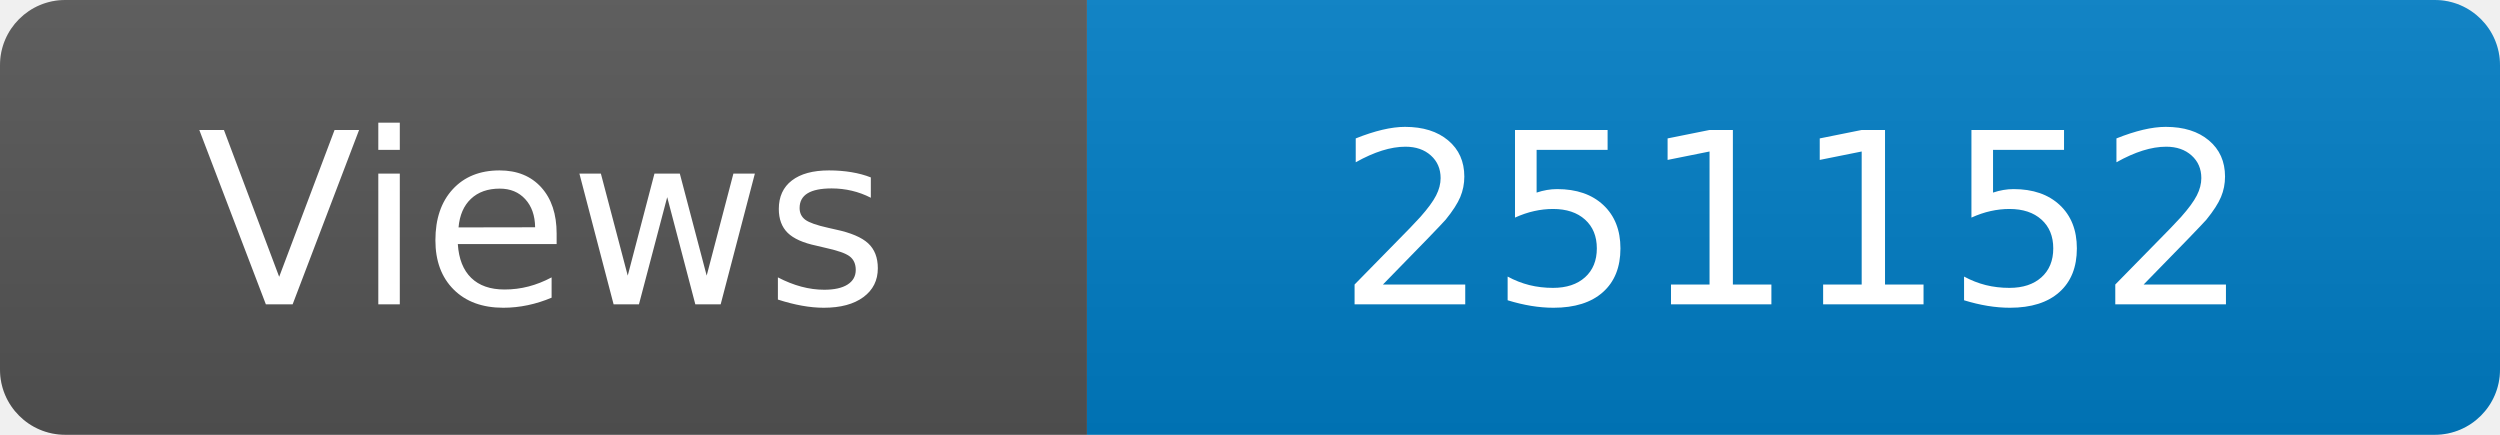
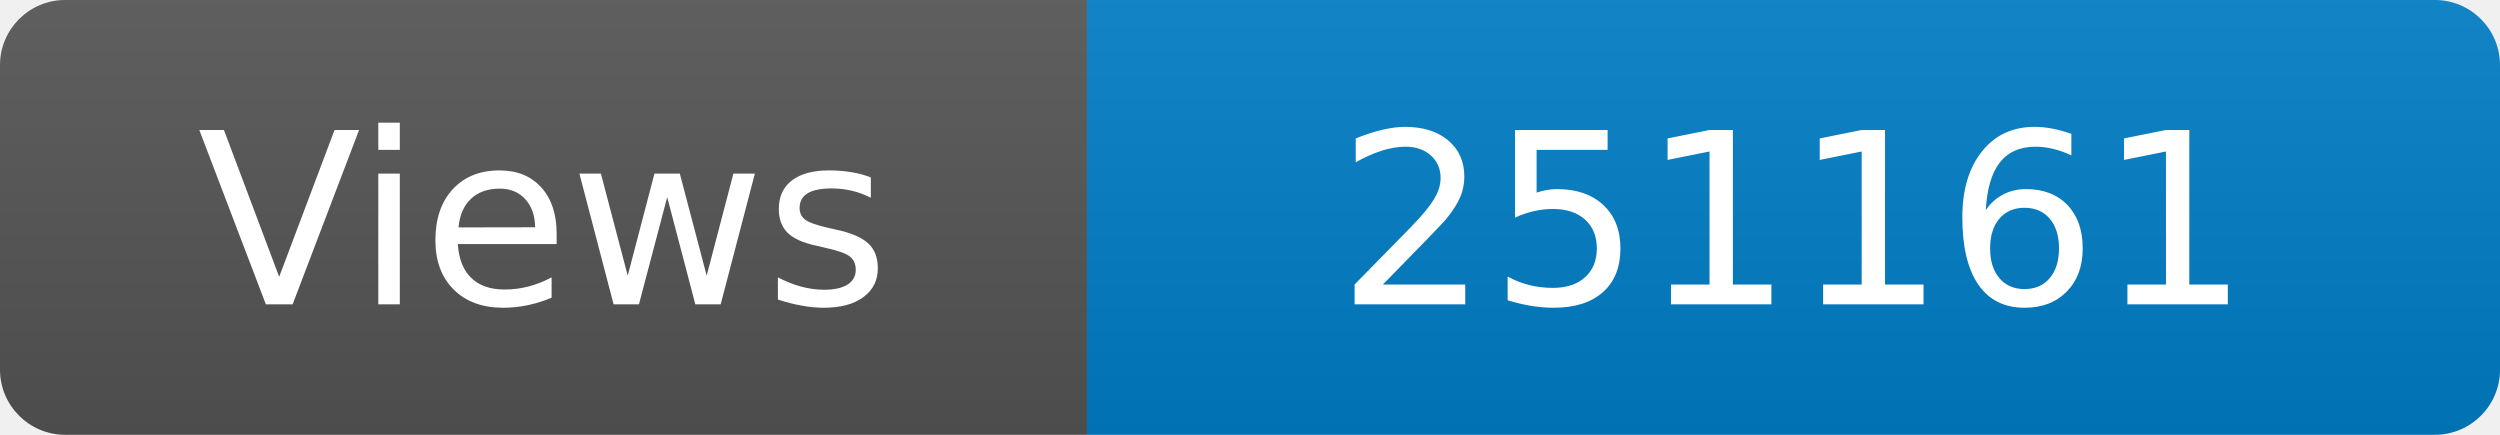
<svg xmlns="http://www.w3.org/2000/svg" width="115" height="20" role="img" aria-label="Maintained?: yes">
  <linearGradient id="s" x2="0" y2="100%">
    <stop offset="0" stop-color="#bbb" stop-opacity=".1" />
    <stop offset="1" stop-opacity=".1" />
  </linearGradient>
  <clipPath id="r">
    <rect width="115" height="20" rx="3" fill="#fff" />
  </clipPath>
  <g clip-path="url(#r)">
    <rect width="50" height="20" fill="#555" />
    <rect x="50" width="160" height="20" fill="#007ec6" />
    <rect width="115" height="20" fill="url(#s)" />
  </g>
  <g fill="#fff" text-anchor="middle" font-family="Verdana,Geneva,DejaVu Sans,sans-serif" font-size="110">
    <text x="250" y="140" transform="scale(.1)" fill="#fff">Views</text>
-     <text x="825" y="140" transform="scale(.1)" fill="#fff">251152</text>
+     <text x="825" y="140" transform="scale(.1)" fill="#fff">251161</text>
  </g>
</svg>
